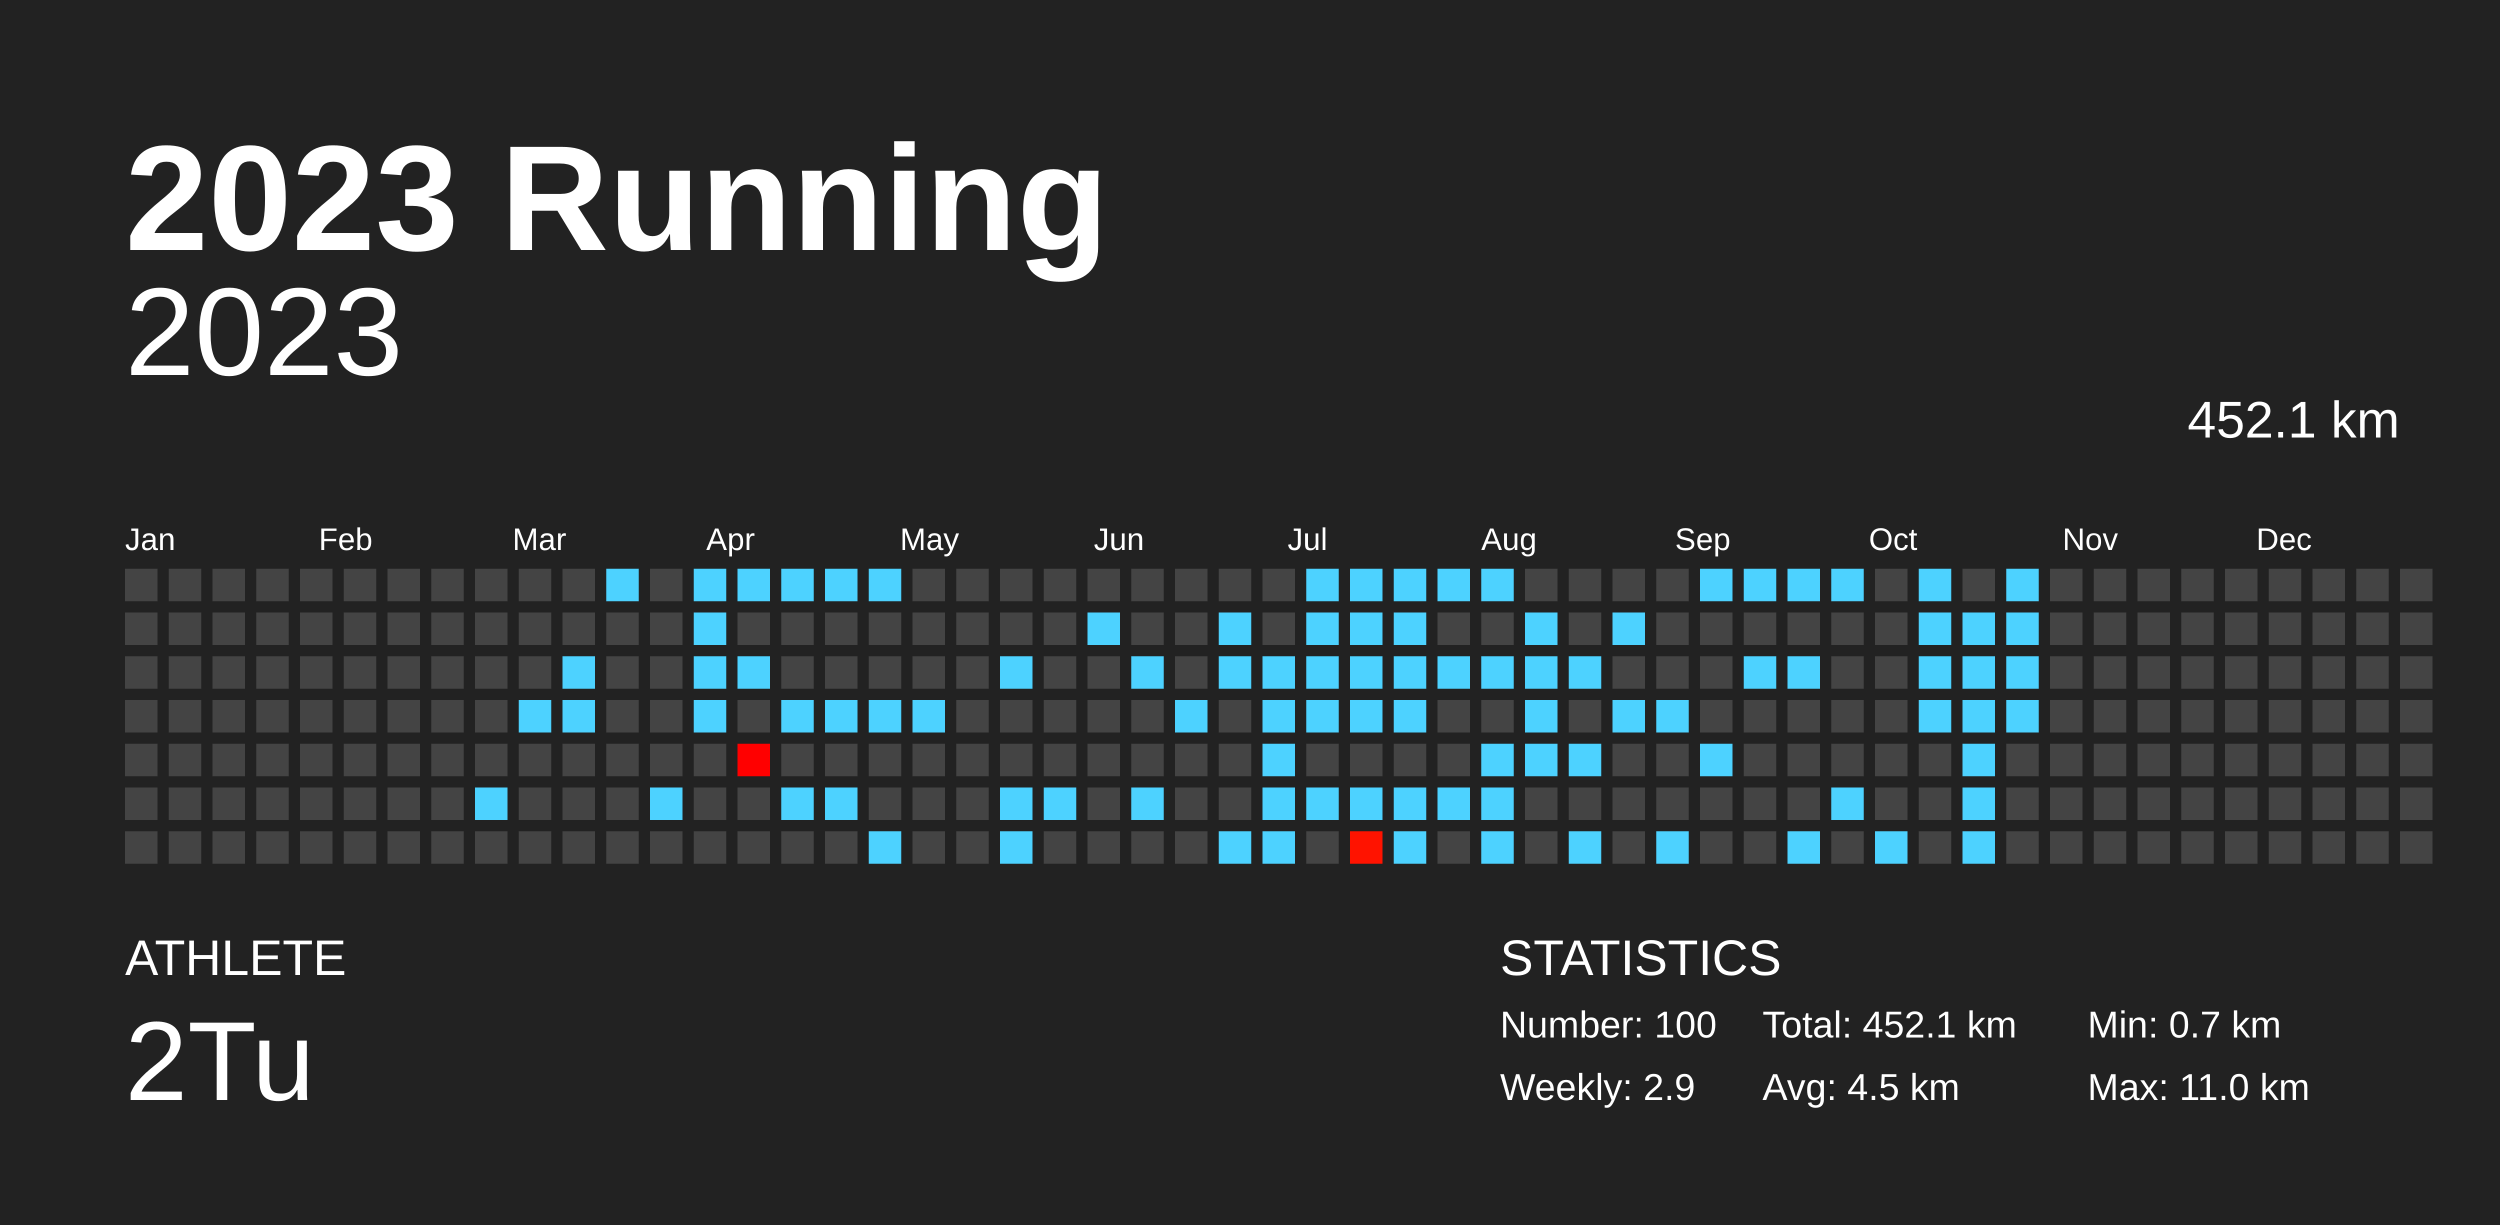
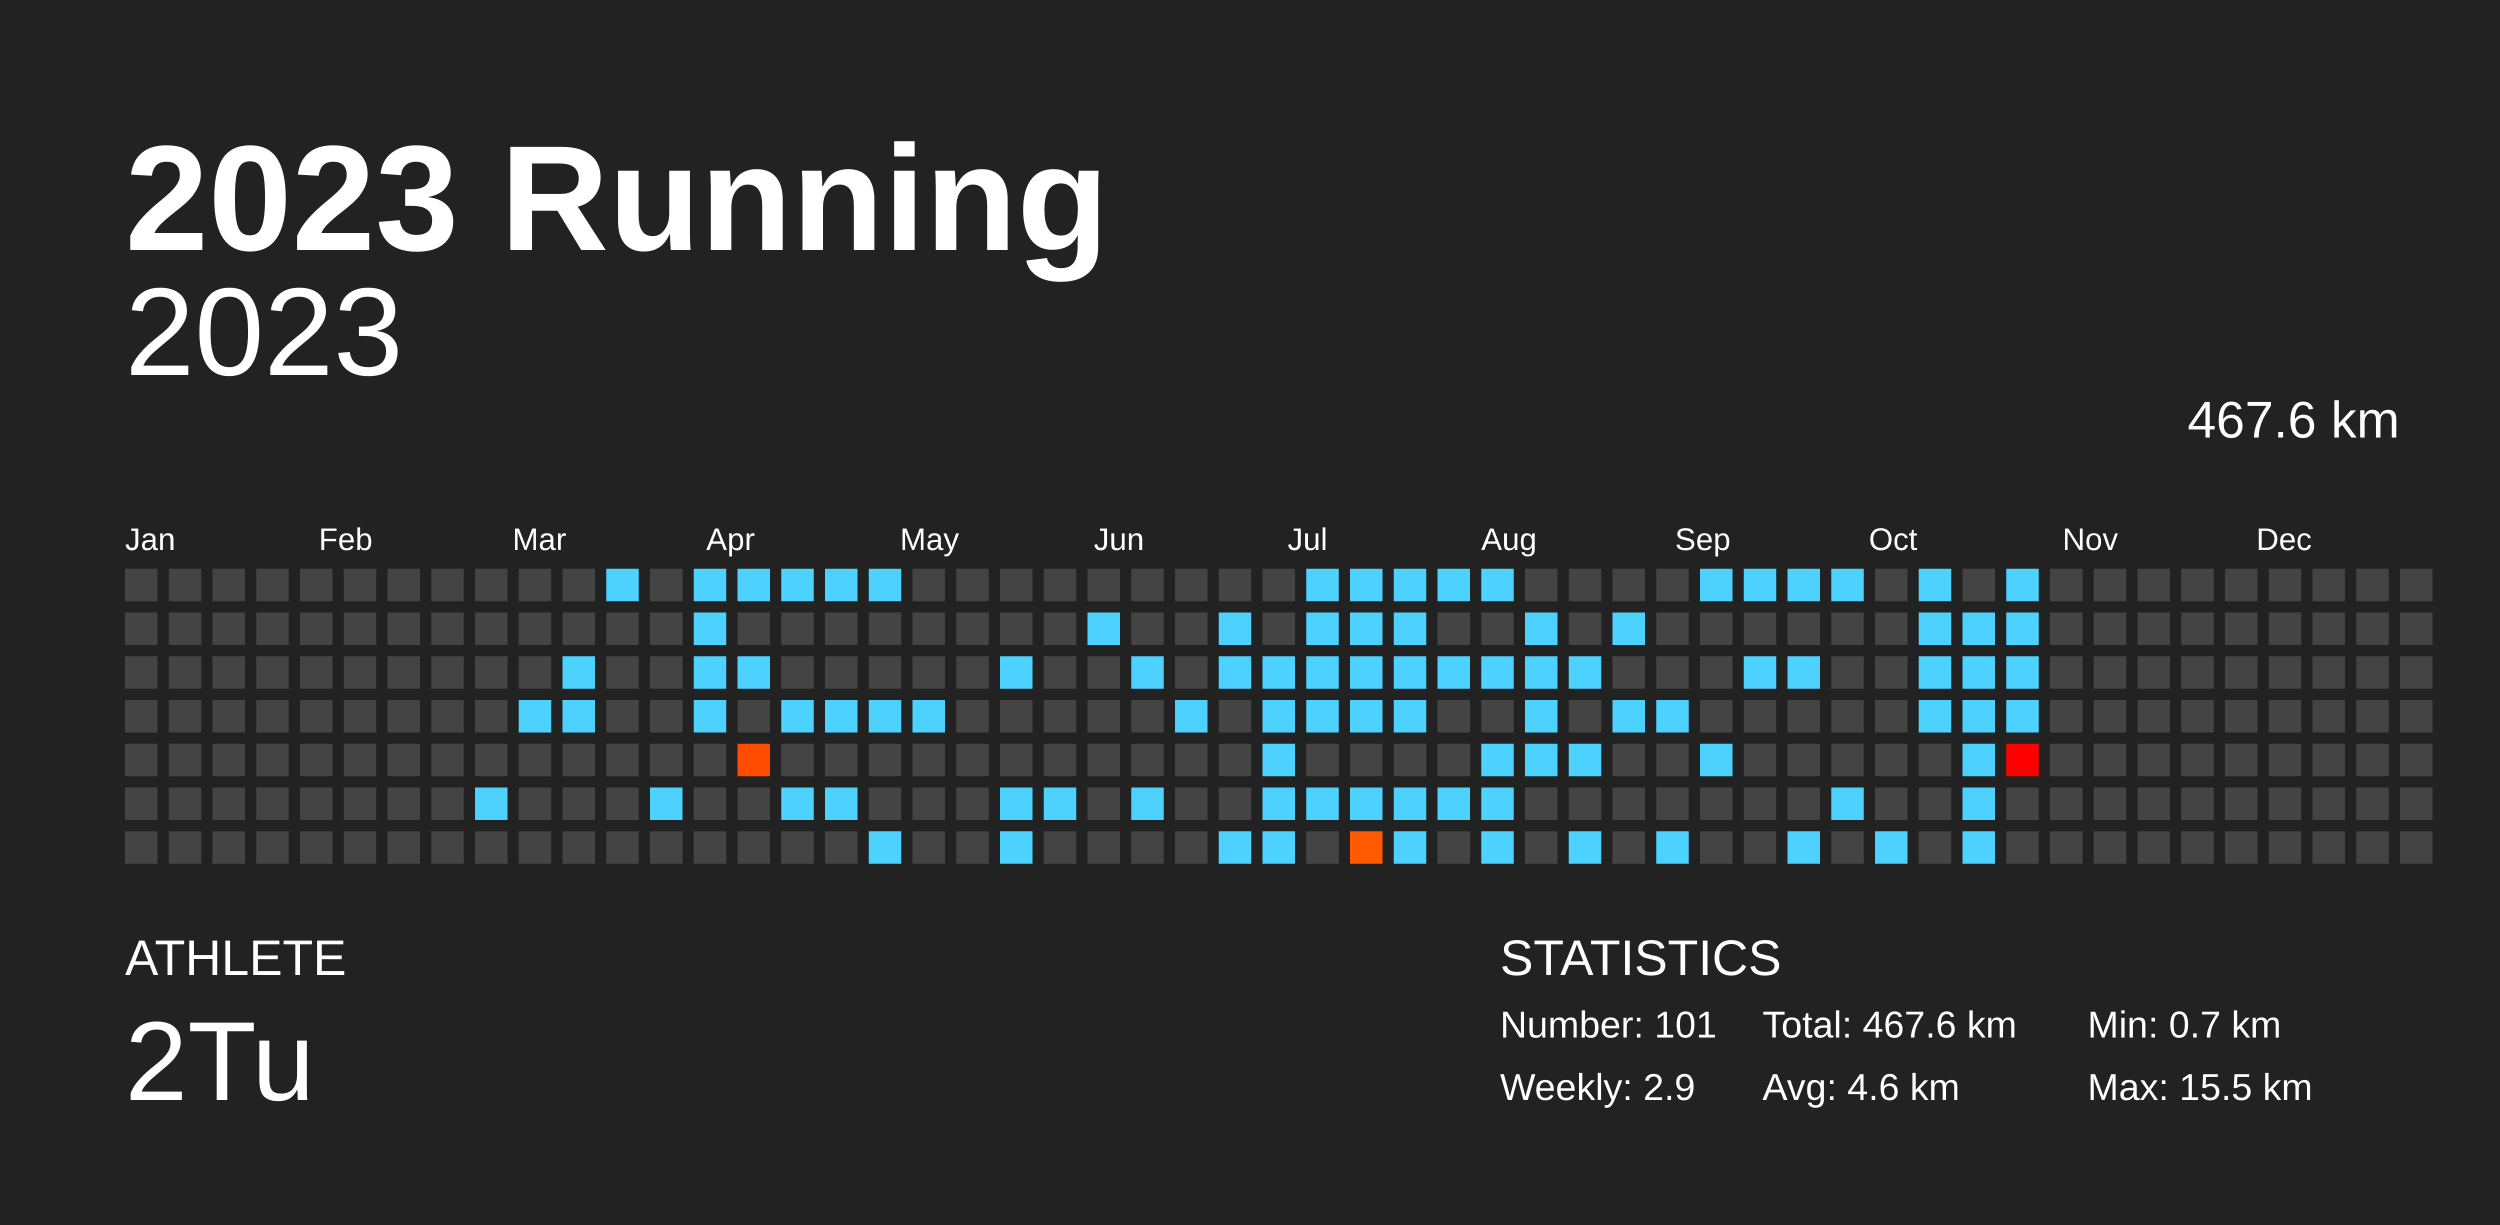
<svg xmlns="http://www.w3.org/2000/svg" baseProfile="full" height="98mm" version="1.1" viewBox="0,0,200,98" width="200mm">
  <defs />
  <rect fill="#222222" height="98" width="200" x="0" y="0" />
  <text fill="#FFFFFF" style="font-size:12px; font-family:Arial; font-weight:bold;" x="10" y="20">2023 Running</text>
  <text fill="#FFFFFF" style="font-size:4px; font-family:Arial" x="10" y="78">ATHLETE</text>
  <text fill="#FFFFFF" style="font-size:9px; font-family:Arial" x="10" y="88">2Tu</text>
  <text fill="#FFFFFF" style="font-size:4px; font-family:Arial" x="120" y="78">STATISTICS</text>
-   <text fill="#FFFFFF" style="font-size:3px; font-family:Arial" x="120" y="83">Number: 100</text>
+   <text fill="#FFFFFF" style="font-size:3px; font-family:Arial" x="120" y="83">Number: 101</text>
  <text fill="#FFFFFF" style="font-size:3px; font-family:Arial" x="120" y="88">Weekly: 2.9</text>
-   <text fill="#FFFFFF" style="font-size:3px; font-family:Arial" x="141" y="83">Total: 452.1 km</text>
-   <text fill="#FFFFFF" style="font-size:3px; font-family:Arial" x="141" y="88">Avg: 4.5 km</text>
+   <text fill="#FFFFFF" style="font-size:3px; font-family:Arial" x="141" y="83">Total: 467.6 km</text>
+   <text fill="#FFFFFF" style="font-size:3px; font-family:Arial" x="141" y="88">Avg: 4.6 km</text>
  <text fill="#FFFFFF" style="font-size:3px; font-family:Arial" x="167" y="83">Min: 0.7 km</text>
-   <text fill="#FFFFFF" style="font-size:3px; font-family:Arial" x="167" y="88">Max: 11.0 km</text>
+   <text fill="#FFFFFF" style="font-size:3px; font-family:Arial" x="167" y="88">Max: 15.5 km</text>
  <text alignment-baseline="hanging" fill="#FFFFFF" style="font-size:10.0px; font-family:Arial;" x="10" y="30">2023</text>
-   <text alignment-baseline="hanging" fill="#FFFFFF" style="font-size:4.125px; font-family:Arial;" x="175" y="35">452.1 km</text>
+   <text alignment-baseline="hanging" fill="#FFFFFF" style="font-size:4.125px; font-family:Arial;" x="175" y="35">467.6 km</text>
  <text fill="#FFFFFF" style="font-size:2.5px; font-family:Arial" x="10.0" y="44">Jan</text>
  <text fill="#FFFFFF" style="font-size:2.5px; font-family:Arial" x="25.5" y="44">Feb</text>
  <text fill="#FFFFFF" style="font-size:2.5px; font-family:Arial" x="41.0" y="44">Mar</text>
  <text fill="#FFFFFF" style="font-size:2.5px; font-family:Arial" x="56.5" y="44">Apr</text>
  <text fill="#FFFFFF" style="font-size:2.5px; font-family:Arial" x="72.0" y="44">May</text>
  <text fill="#FFFFFF" style="font-size:2.5px; font-family:Arial" x="87.5" y="44">Jun</text>
  <text fill="#FFFFFF" style="font-size:2.5px; font-family:Arial" x="103.0" y="44">Jul</text>
  <text fill="#FFFFFF" style="font-size:2.5px; font-family:Arial" x="118.5" y="44">Aug</text>
  <text fill="#FFFFFF" style="font-size:2.5px; font-family:Arial" x="134.0" y="44">Sep</text>
  <text fill="#FFFFFF" style="font-size:2.5px; font-family:Arial" x="149.5" y="44">Oct</text>
  <text fill="#FFFFFF" style="font-size:2.5px; font-family:Arial" x="165.0" y="44">Nov</text>
  <text fill="#FFFFFF" style="font-size:2.5px; font-family:Arial" x="180.5" y="44">Dec</text>
  <rect fill="#444444" height="2.6" width="2.6" x="10.0" y="45.5" />
  <rect fill="#444444" height="2.6" width="2.6" x="10.0" y="49.0" />
  <rect fill="#444444" height="2.6" width="2.6" x="10.0" y="52.5" />
  <rect fill="#444444" height="2.6" width="2.6" x="10.0" y="56.0" />
  <rect fill="#444444" height="2.6" width="2.6" x="10.0" y="59.5" />
  <rect fill="#444444" height="2.6" width="2.6" x="10.0" y="63.0" />
  <rect fill="#444444" height="2.6" width="2.6" x="10.0" y="66.5" />
  <rect fill="#444444" height="2.6" width="2.6" x="13.5" y="45.5" />
  <rect fill="#444444" height="2.6" width="2.6" x="13.5" y="49.0" />
  <rect fill="#444444" height="2.6" width="2.6" x="13.5" y="52.5" />
  <rect fill="#444444" height="2.6" width="2.6" x="13.5" y="56.0" />
  <rect fill="#444444" height="2.6" width="2.6" x="13.5" y="59.5" />
  <rect fill="#444444" height="2.6" width="2.6" x="13.5" y="63.0" />
  <rect fill="#444444" height="2.6" width="2.6" x="13.5" y="66.5" />
  <rect fill="#444444" height="2.6" width="2.6" x="17.0" y="45.5" />
  <rect fill="#444444" height="2.6" width="2.6" x="17.0" y="49.0" />
  <rect fill="#444444" height="2.6" width="2.6" x="17.0" y="52.5" />
  <rect fill="#444444" height="2.6" width="2.6" x="17.0" y="56.0" />
  <rect fill="#444444" height="2.6" width="2.6" x="17.0" y="59.5" />
  <rect fill="#444444" height="2.6" width="2.6" x="17.0" y="63.0" />
  <rect fill="#444444" height="2.6" width="2.6" x="17.0" y="66.5" />
  <rect fill="#444444" height="2.6" width="2.6" x="20.5" y="45.5" />
  <rect fill="#444444" height="2.6" width="2.6" x="20.5" y="49.0" />
  <rect fill="#444444" height="2.6" width="2.6" x="20.5" y="52.5" />
  <rect fill="#444444" height="2.6" width="2.6" x="20.5" y="56.0" />
  <rect fill="#444444" height="2.6" width="2.6" x="20.5" y="59.5" />
  <rect fill="#444444" height="2.6" width="2.6" x="20.5" y="63.0" />
  <rect fill="#444444" height="2.6" width="2.6" x="20.5" y="66.5" />
  <rect fill="#444444" height="2.6" width="2.6" x="24.0" y="45.5" />
  <rect fill="#444444" height="2.6" width="2.6" x="24.0" y="49.0" />
  <rect fill="#444444" height="2.6" width="2.6" x="24.0" y="52.5" />
  <rect fill="#444444" height="2.6" width="2.6" x="24.0" y="56.0" />
  <rect fill="#444444" height="2.6" width="2.6" x="24.0" y="59.5" />
  <rect fill="#444444" height="2.6" width="2.6" x="24.0" y="63.0" />
  <rect fill="#444444" height="2.6" width="2.6" x="24.0" y="66.5" />
  <rect fill="#444444" height="2.6" width="2.6" x="27.5" y="45.5" />
  <rect fill="#444444" height="2.6" width="2.6" x="27.5" y="49.0" />
  <rect fill="#444444" height="2.6" width="2.6" x="27.5" y="52.5" />
  <rect fill="#444444" height="2.6" width="2.6" x="27.5" y="56.0" />
  <rect fill="#444444" height="2.6" width="2.6" x="27.5" y="59.5" />
  <rect fill="#444444" height="2.6" width="2.6" x="27.5" y="63.0" />
  <rect fill="#444444" height="2.6" width="2.6" x="27.5" y="66.5" />
  <rect fill="#444444" height="2.6" width="2.6" x="31.0" y="45.5" />
  <rect fill="#444444" height="2.6" width="2.6" x="31.0" y="49.0" />
  <rect fill="#444444" height="2.6" width="2.6" x="31.0" y="52.5" />
  <rect fill="#444444" height="2.6" width="2.6" x="31.0" y="56.0" />
  <rect fill="#444444" height="2.6" width="2.6" x="31.0" y="59.5" />
  <rect fill="#444444" height="2.6" width="2.6" x="31.0" y="63.0" />
  <rect fill="#444444" height="2.6" width="2.6" x="31.0" y="66.5" />
  <rect fill="#444444" height="2.6" width="2.6" x="34.5" y="45.5" />
  <rect fill="#444444" height="2.6" width="2.6" x="34.5" y="49.0" />
  <rect fill="#444444" height="2.6" width="2.6" x="34.5" y="52.5" />
  <rect fill="#444444" height="2.6" width="2.6" x="34.5" y="56.0" />
  <rect fill="#444444" height="2.6" width="2.6" x="34.5" y="59.5" />
  <rect fill="#444444" height="2.6" width="2.6" x="34.5" y="63.0" />
  <rect fill="#444444" height="2.6" width="2.6" x="34.5" y="66.5" />
  <rect fill="#444444" height="2.6" width="2.6" x="38.0" y="45.5" />
  <rect fill="#444444" height="2.6" width="2.6" x="38.0" y="49.0" />
  <rect fill="#444444" height="2.6" width="2.6" x="38.0" y="52.5" />
  <rect fill="#444444" height="2.6" width="2.6" x="38.0" y="56.0" />
  <rect fill="#444444" height="2.6" width="2.6" x="38.0" y="59.5" />
  <rect fill="#4dd2ff" height="2.6" width="2.6" x="38.0" y="63.0" />
  <rect fill="#444444" height="2.6" width="2.6" x="38.0" y="66.5" />
  <rect fill="#444444" height="2.6" width="2.6" x="41.5" y="45.5" />
  <rect fill="#444444" height="2.6" width="2.6" x="41.5" y="49.0" />
  <rect fill="#444444" height="2.6" width="2.6" x="41.5" y="52.5" />
  <rect fill="#4dd2ff" height="2.6" width="2.6" x="41.5" y="56.0" />
  <rect fill="#444444" height="2.6" width="2.6" x="41.5" y="59.5" />
  <rect fill="#444444" height="2.6" width="2.6" x="41.5" y="63.0" />
  <rect fill="#444444" height="2.6" width="2.6" x="41.5" y="66.5" />
  <rect fill="#444444" height="2.6" width="2.6" x="45.0" y="45.5" />
  <rect fill="#444444" height="2.6" width="2.6" x="45.0" y="49.0" />
  <rect fill="#4dd2ff" height="2.6" width="2.6" x="45.0" y="52.5" />
  <rect fill="#4dd2ff" height="2.6" width="2.6" x="45.0" y="56.0" />
  <rect fill="#444444" height="2.6" width="2.6" x="45.0" y="59.5" />
  <rect fill="#444444" height="2.6" width="2.6" x="45.0" y="63.0" />
  <rect fill="#444444" height="2.6" width="2.6" x="45.0" y="66.5" />
  <rect fill="#4dd2ff" height="2.6" width="2.6" x="48.5" y="45.5" />
  <rect fill="#444444" height="2.6" width="2.6" x="48.5" y="49.0" />
  <rect fill="#444444" height="2.6" width="2.6" x="48.5" y="52.5" />
  <rect fill="#444444" height="2.6" width="2.6" x="48.5" y="56.0" />
  <rect fill="#444444" height="2.6" width="2.6" x="48.5" y="59.5" />
  <rect fill="#444444" height="2.6" width="2.6" x="48.5" y="63.0" />
  <rect fill="#444444" height="2.6" width="2.6" x="48.5" y="66.5" />
  <rect fill="#444444" height="2.6" width="2.6" x="52.0" y="45.5" />
  <rect fill="#444444" height="2.6" width="2.6" x="52.0" y="49.0" />
  <rect fill="#444444" height="2.6" width="2.6" x="52.0" y="52.5" />
  <rect fill="#444444" height="2.6" width="2.6" x="52.0" y="56.0" />
  <rect fill="#444444" height="2.6" width="2.6" x="52.0" y="59.5" />
  <rect fill="#4dd2ff" height="2.6" width="2.6" x="52.0" y="63.0" />
  <rect fill="#444444" height="2.6" width="2.6" x="52.0" y="66.5" />
  <rect fill="#4dd2ff" height="2.6" width="2.6" x="55.5" y="45.5" />
  <rect fill="#4dd2ff" height="2.6" width="2.6" x="55.5" y="49.0" />
  <rect fill="#4dd2ff" height="2.6" width="2.6" x="55.5" y="52.5" />
  <rect fill="#4dd2ff" height="2.6" width="2.6" x="55.5" y="56.0" />
  <rect fill="#444444" height="2.6" width="2.6" x="55.5" y="59.5" />
  <rect fill="#444444" height="2.6" width="2.6" x="55.5" y="63.0" />
  <rect fill="#444444" height="2.6" width="2.6" x="55.5" y="66.5" />
  <rect fill="#4dd2ff" height="2.6" width="2.6" x="59.0" y="45.5" />
  <rect fill="#444444" height="2.6" width="2.6" x="59.0" y="49.0" />
  <rect fill="#4dd2ff" height="2.6" width="2.6" x="59.0" y="52.5" />
  <rect fill="#444444" height="2.6" width="2.6" x="59.0" y="56.0" />
-   <rect fill="#ff0000" height="2.6" width="2.6" x="59.0" y="59.5" />
+   <rect fill="#ff4d00" height="2.6" width="2.6" x="59.0" y="59.5" />
  <rect fill="#444444" height="2.6" width="2.6" x="59.0" y="63.0" />
  <rect fill="#444444" height="2.6" width="2.6" x="59.0" y="66.5" />
  <rect fill="#4dd2ff" height="2.6" width="2.6" x="62.5" y="45.5" />
  <rect fill="#444444" height="2.6" width="2.6" x="62.5" y="49.0" />
  <rect fill="#444444" height="2.6" width="2.6" x="62.5" y="52.5" />
  <rect fill="#4dd2ff" height="2.6" width="2.6" x="62.5" y="56.0" />
  <rect fill="#444444" height="2.6" width="2.6" x="62.5" y="59.5" />
  <rect fill="#4dd2ff" height="2.6" width="2.6" x="62.5" y="63.0" />
  <rect fill="#444444" height="2.6" width="2.6" x="62.5" y="66.5" />
  <rect fill="#4dd2ff" height="2.6" width="2.6" x="66.0" y="45.5" />
  <rect fill="#444444" height="2.6" width="2.6" x="66.0" y="49.0" />
  <rect fill="#444444" height="2.6" width="2.6" x="66.0" y="52.5" />
  <rect fill="#4dd2ff" height="2.6" width="2.6" x="66.0" y="56.0" />
  <rect fill="#444444" height="2.6" width="2.6" x="66.0" y="59.5" />
  <rect fill="#4dd2ff" height="2.6" width="2.6" x="66.0" y="63.0" />
  <rect fill="#444444" height="2.6" width="2.6" x="66.0" y="66.5" />
  <rect fill="#4dd2ff" height="2.6" width="2.6" x="69.5" y="45.5" />
  <rect fill="#444444" height="2.6" width="2.6" x="69.5" y="49.0" />
  <rect fill="#444444" height="2.6" width="2.6" x="69.5" y="52.5" />
  <rect fill="#4dd2ff" height="2.6" width="2.6" x="69.5" y="56.0" />
  <rect fill="#444444" height="2.6" width="2.6" x="69.5" y="59.5" />
  <rect fill="#444444" height="2.6" width="2.6" x="69.5" y="63.0" />
  <rect fill="#4dd2ff" height="2.6" width="2.6" x="69.5" y="66.5" />
  <rect fill="#444444" height="2.6" width="2.6" x="73.0" y="45.5" />
  <rect fill="#444444" height="2.6" width="2.6" x="73.0" y="49.0" />
  <rect fill="#444444" height="2.6" width="2.6" x="73.0" y="52.5" />
  <rect fill="#4dd2ff" height="2.6" width="2.6" x="73.0" y="56.0" />
  <rect fill="#444444" height="2.6" width="2.6" x="73.0" y="59.5" />
  <rect fill="#444444" height="2.6" width="2.6" x="73.0" y="63.0" />
  <rect fill="#444444" height="2.6" width="2.6" x="73.0" y="66.5" />
  <rect fill="#444444" height="2.6" width="2.6" x="76.5" y="45.5" />
  <rect fill="#444444" height="2.6" width="2.6" x="76.5" y="49.0" />
  <rect fill="#444444" height="2.6" width="2.6" x="76.5" y="52.5" />
  <rect fill="#444444" height="2.6" width="2.6" x="76.5" y="56.0" />
  <rect fill="#444444" height="2.6" width="2.6" x="76.5" y="59.5" />
  <rect fill="#444444" height="2.6" width="2.6" x="76.5" y="63.0" />
  <rect fill="#444444" height="2.6" width="2.6" x="76.5" y="66.5" />
  <rect fill="#444444" height="2.6" width="2.6" x="80.0" y="45.5" />
  <rect fill="#444444" height="2.6" width="2.6" x="80.0" y="49.0" />
  <rect fill="#4dd2ff" height="2.6" width="2.6" x="80.0" y="52.5" />
  <rect fill="#444444" height="2.6" width="2.6" x="80.0" y="56.0" />
  <rect fill="#444444" height="2.6" width="2.6" x="80.0" y="59.5" />
  <rect fill="#4dd2ff" height="2.6" width="2.6" x="80.0" y="63.0" />
  <rect fill="#4dd2ff" height="2.6" width="2.6" x="80.0" y="66.5" />
  <rect fill="#444444" height="2.6" width="2.6" x="83.5" y="45.5" />
  <rect fill="#444444" height="2.6" width="2.6" x="83.5" y="49.0" />
  <rect fill="#444444" height="2.6" width="2.6" x="83.5" y="52.5" />
  <rect fill="#444444" height="2.6" width="2.6" x="83.5" y="56.0" />
  <rect fill="#444444" height="2.6" width="2.6" x="83.5" y="59.5" />
  <rect fill="#4dd2ff" height="2.6" width="2.6" x="83.5" y="63.0" />
  <rect fill="#444444" height="2.6" width="2.6" x="83.5" y="66.5" />
  <rect fill="#444444" height="2.6" width="2.6" x="87.0" y="45.5" />
  <rect fill="#4dd2ff" height="2.6" width="2.6" x="87.0" y="49.0" />
  <rect fill="#444444" height="2.6" width="2.6" x="87.0" y="52.5" />
  <rect fill="#444444" height="2.6" width="2.6" x="87.0" y="56.0" />
  <rect fill="#444444" height="2.6" width="2.6" x="87.0" y="59.5" />
  <rect fill="#444444" height="2.6" width="2.6" x="87.0" y="63.0" />
  <rect fill="#444444" height="2.6" width="2.6" x="87.0" y="66.5" />
  <rect fill="#444444" height="2.6" width="2.6" x="90.5" y="45.5" />
  <rect fill="#444444" height="2.6" width="2.6" x="90.5" y="49.0" />
  <rect fill="#4dd2ff" height="2.6" width="2.6" x="90.5" y="52.5" />
  <rect fill="#444444" height="2.6" width="2.6" x="90.5" y="56.0" />
  <rect fill="#444444" height="2.6" width="2.6" x="90.5" y="59.5" />
  <rect fill="#4dd2ff" height="2.6" width="2.6" x="90.5" y="63.0" />
  <rect fill="#444444" height="2.6" width="2.6" x="90.5" y="66.5" />
  <rect fill="#444444" height="2.6" width="2.6" x="94.0" y="45.5" />
  <rect fill="#444444" height="2.6" width="2.6" x="94.0" y="49.0" />
  <rect fill="#444444" height="2.6" width="2.6" x="94.0" y="52.5" />
  <rect fill="#4dd2ff" height="2.6" width="2.6" x="94.0" y="56.0" />
  <rect fill="#444444" height="2.6" width="2.6" x="94.0" y="59.5" />
  <rect fill="#444444" height="2.6" width="2.6" x="94.0" y="63.0" />
  <rect fill="#444444" height="2.6" width="2.6" x="94.0" y="66.5" />
  <rect fill="#444444" height="2.6" width="2.6" x="97.5" y="45.5" />
  <rect fill="#4dd2ff" height="2.6" width="2.6" x="97.5" y="49.0" />
  <rect fill="#4dd2ff" height="2.6" width="2.6" x="97.5" y="52.5" />
  <rect fill="#444444" height="2.6" width="2.6" x="97.5" y="56.0" />
  <rect fill="#444444" height="2.6" width="2.6" x="97.5" y="59.5" />
  <rect fill="#444444" height="2.6" width="2.6" x="97.5" y="63.0" />
  <rect fill="#4dd2ff" height="2.6" width="2.6" x="97.5" y="66.5" />
  <rect fill="#444444" height="2.6" width="2.6" x="101.0" y="45.5" />
  <rect fill="#444444" height="2.6" width="2.6" x="101.0" y="49.0" />
  <rect fill="#4dd2ff" height="2.6" width="2.6" x="101.0" y="52.5" />
  <rect fill="#4dd2ff" height="2.6" width="2.6" x="101.0" y="56.0" />
  <rect fill="#4dd2ff" height="2.6" width="2.6" x="101.0" y="59.5" />
  <rect fill="#4dd2ff" height="2.6" width="2.6" x="101.0" y="63.0" />
  <rect fill="#4dd2ff" height="2.6" width="2.6" x="101.0" y="66.5" />
  <rect fill="#4dd2ff" height="2.6" width="2.6" x="104.5" y="45.5" />
  <rect fill="#4dd2ff" height="2.6" width="2.6" x="104.5" y="49.0" />
  <rect fill="#4dd2ff" height="2.6" width="2.6" x="104.5" y="52.5" />
  <rect fill="#4dd2ff" height="2.6" width="2.6" x="104.5" y="56.0" />
  <rect fill="#444444" height="2.6" width="2.6" x="104.5" y="59.5" />
  <rect fill="#4dd2ff" height="2.6" width="2.6" x="104.5" y="63.0" />
  <rect fill="#444444" height="2.6" width="2.6" x="104.5" y="66.5" />
  <rect fill="#4dd2ff" height="2.6" width="2.6" x="108.0" y="45.5" />
  <rect fill="#4dd2ff" height="2.6" width="2.6" x="108.0" y="49.0" />
  <rect fill="#4dd2ff" height="2.6" width="2.6" x="108.0" y="52.5" />
  <rect fill="#4dd2ff" height="2.6" width="2.6" x="108.0" y="56.0" />
  <rect fill="#444444" height="2.6" width="2.6" x="108.0" y="59.5" />
  <rect fill="#4dd2ff" height="2.6" width="2.6" x="108.0" y="63.0" />
-   <rect fill="#ff1300" height="2.6" width="2.6" x="108.0" y="66.5" />
+   <rect fill="#ff5a00" height="2.6" width="2.6" x="108.0" y="66.5" />
  <rect fill="#4dd2ff" height="2.6" width="2.6" x="111.5" y="45.5" />
  <rect fill="#4dd2ff" height="2.6" width="2.6" x="111.5" y="49.0" />
  <rect fill="#4dd2ff" height="2.6" width="2.6" x="111.5" y="52.5" />
  <rect fill="#4dd2ff" height="2.6" width="2.6" x="111.5" y="56.0" />
  <rect fill="#444444" height="2.6" width="2.6" x="111.5" y="59.5" />
  <rect fill="#4dd2ff" height="2.6" width="2.6" x="111.5" y="63.0" />
  <rect fill="#4dd2ff" height="2.6" width="2.6" x="111.5" y="66.5" />
  <rect fill="#4dd2ff" height="2.6" width="2.6" x="115.0" y="45.5" />
  <rect fill="#444444" height="2.6" width="2.6" x="115.0" y="49.0" />
  <rect fill="#4dd2ff" height="2.6" width="2.6" x="115.0" y="52.5" />
  <rect fill="#444444" height="2.6" width="2.6" x="115.0" y="56.0" />
  <rect fill="#444444" height="2.6" width="2.6" x="115.0" y="59.5" />
  <rect fill="#4dd2ff" height="2.6" width="2.6" x="115.0" y="63.0" />
  <rect fill="#444444" height="2.6" width="2.6" x="115.0" y="66.5" />
  <rect fill="#4dd2ff" height="2.6" width="2.6" x="118.5" y="45.5" />
  <rect fill="#444444" height="2.6" width="2.6" x="118.5" y="49.0" />
  <rect fill="#4dd2ff" height="2.6" width="2.6" x="118.5" y="52.5" />
  <rect fill="#444444" height="2.6" width="2.6" x="118.5" y="56.0" />
  <rect fill="#4dd2ff" height="2.6" width="2.6" x="118.5" y="59.5" />
  <rect fill="#4dd2ff" height="2.6" width="2.6" x="118.5" y="63.0" />
  <rect fill="#4dd2ff" height="2.6" width="2.6" x="118.5" y="66.5" />
  <rect fill="#444444" height="2.6" width="2.6" x="122.0" y="45.5" />
  <rect fill="#4dd2ff" height="2.6" width="2.6" x="122.0" y="49.0" />
  <rect fill="#4dd2ff" height="2.6" width="2.6" x="122.0" y="52.5" />
  <rect fill="#4dd2ff" height="2.6" width="2.6" x="122.0" y="56.0" />
  <rect fill="#4dd2ff" height="2.6" width="2.6" x="122.0" y="59.5" />
  <rect fill="#444444" height="2.6" width="2.6" x="122.0" y="63.0" />
  <rect fill="#444444" height="2.6" width="2.6" x="122.0" y="66.5" />
  <rect fill="#444444" height="2.6" width="2.6" x="125.5" y="45.5" />
  <rect fill="#444444" height="2.6" width="2.6" x="125.5" y="49.0" />
  <rect fill="#4dd2ff" height="2.6" width="2.6" x="125.5" y="52.5" />
  <rect fill="#444444" height="2.6" width="2.6" x="125.5" y="56.0" />
  <rect fill="#4dd2ff" height="2.6" width="2.6" x="125.5" y="59.5" />
  <rect fill="#444444" height="2.6" width="2.6" x="125.5" y="63.0" />
  <rect fill="#4dd2ff" height="2.6" width="2.6" x="125.5" y="66.5" />
  <rect fill="#444444" height="2.6" width="2.6" x="129.0" y="45.5" />
  <rect fill="#4dd2ff" height="2.6" width="2.6" x="129.0" y="49.0" />
  <rect fill="#444444" height="2.6" width="2.6" x="129.0" y="52.5" />
  <rect fill="#4dd2ff" height="2.6" width="2.6" x="129.0" y="56.0" />
  <rect fill="#444444" height="2.6" width="2.6" x="129.0" y="59.5" />
  <rect fill="#444444" height="2.6" width="2.6" x="129.0" y="63.0" />
  <rect fill="#444444" height="2.6" width="2.6" x="129.0" y="66.5" />
  <rect fill="#444444" height="2.6" width="2.6" x="132.5" y="45.5" />
  <rect fill="#444444" height="2.6" width="2.6" x="132.5" y="49.0" />
  <rect fill="#444444" height="2.6" width="2.6" x="132.5" y="52.5" />
  <rect fill="#4dd2ff" height="2.6" width="2.6" x="132.5" y="56.0" />
  <rect fill="#444444" height="2.6" width="2.6" x="132.5" y="59.5" />
  <rect fill="#444444" height="2.6" width="2.6" x="132.5" y="63.0" />
  <rect fill="#4dd2ff" height="2.6" width="2.6" x="132.5" y="66.5" />
  <rect fill="#4dd2ff" height="2.6" width="2.6" x="136.0" y="45.5" />
  <rect fill="#444444" height="2.6" width="2.6" x="136.0" y="49.0" />
  <rect fill="#444444" height="2.6" width="2.6" x="136.0" y="52.5" />
  <rect fill="#444444" height="2.6" width="2.6" x="136.0" y="56.0" />
  <rect fill="#4dd2ff" height="2.6" width="2.6" x="136.0" y="59.5" />
  <rect fill="#444444" height="2.6" width="2.6" x="136.0" y="63.0" />
  <rect fill="#444444" height="2.6" width="2.6" x="136.0" y="66.5" />
  <rect fill="#4dd2ff" height="2.6" width="2.6" x="139.5" y="45.5" />
  <rect fill="#444444" height="2.6" width="2.6" x="139.5" y="49.0" />
  <rect fill="#4dd2ff" height="2.6" width="2.6" x="139.5" y="52.5" />
  <rect fill="#444444" height="2.6" width="2.6" x="139.5" y="56.0" />
  <rect fill="#444444" height="2.6" width="2.6" x="139.5" y="59.5" />
  <rect fill="#444444" height="2.6" width="2.6" x="139.5" y="63.0" />
  <rect fill="#444444" height="2.6" width="2.6" x="139.5" y="66.5" />
  <rect fill="#4dd2ff" height="2.6" width="2.6" x="143.0" y="45.5" />
  <rect fill="#444444" height="2.6" width="2.6" x="143.0" y="49.0" />
  <rect fill="#4dd2ff" height="2.6" width="2.6" x="143.0" y="52.5" />
  <rect fill="#444444" height="2.6" width="2.6" x="143.0" y="56.0" />
  <rect fill="#444444" height="2.6" width="2.6" x="143.0" y="59.5" />
  <rect fill="#444444" height="2.6" width="2.6" x="143.0" y="63.0" />
  <rect fill="#4dd2ff" height="2.6" width="2.6" x="143.0" y="66.5" />
  <rect fill="#4dd2ff" height="2.6" width="2.6" x="146.5" y="45.5" />
  <rect fill="#444444" height="2.6" width="2.6" x="146.5" y="49.0" />
  <rect fill="#444444" height="2.6" width="2.6" x="146.5" y="52.5" />
  <rect fill="#444444" height="2.6" width="2.6" x="146.5" y="56.0" />
  <rect fill="#444444" height="2.6" width="2.6" x="146.5" y="59.5" />
  <rect fill="#4dd2ff" height="2.6" width="2.6" x="146.5" y="63.0" />
  <rect fill="#444444" height="2.6" width="2.6" x="146.5" y="66.5" />
  <rect fill="#444444" height="2.6" width="2.6" x="150.0" y="45.5" />
  <rect fill="#444444" height="2.6" width="2.6" x="150.0" y="49.0" />
  <rect fill="#444444" height="2.6" width="2.6" x="150.0" y="52.5" />
  <rect fill="#444444" height="2.6" width="2.6" x="150.0" y="56.0" />
  <rect fill="#444444" height="2.6" width="2.6" x="150.0" y="59.5" />
  <rect fill="#444444" height="2.6" width="2.6" x="150.0" y="63.0" />
  <rect fill="#4dd2ff" height="2.6" width="2.6" x="150.0" y="66.5" />
  <rect fill="#4dd2ff" height="2.6" width="2.6" x="153.5" y="45.5" />
  <rect fill="#4dd2ff" height="2.6" width="2.6" x="153.5" y="49.0" />
  <rect fill="#4dd2ff" height="2.6" width="2.6" x="153.5" y="52.5" />
  <rect fill="#4dd2ff" height="2.6" width="2.6" x="153.5" y="56.0" />
  <rect fill="#444444" height="2.6" width="2.6" x="153.5" y="59.5" />
  <rect fill="#444444" height="2.6" width="2.6" x="153.5" y="63.0" />
  <rect fill="#444444" height="2.6" width="2.6" x="153.5" y="66.5" />
  <rect fill="#444444" height="2.6" width="2.6" x="157.0" y="45.5" />
  <rect fill="#4dd2ff" height="2.6" width="2.6" x="157.0" y="49.0" />
  <rect fill="#4dd2ff" height="2.6" width="2.6" x="157.0" y="52.5" />
  <rect fill="#4dd2ff" height="2.6" width="2.6" x="157.0" y="56.0" />
  <rect fill="#4dd2ff" height="2.6" width="2.6" x="157.0" y="59.5" />
  <rect fill="#4dd2ff" height="2.6" width="2.6" x="157.0" y="63.0" />
  <rect fill="#4dd2ff" height="2.6" width="2.6" x="157.0" y="66.5" />
  <rect fill="#4dd2ff" height="2.6" width="2.6" x="160.5" y="45.5" />
  <rect fill="#4dd2ff" height="2.6" width="2.6" x="160.5" y="49.0" />
  <rect fill="#4dd2ff" height="2.6" width="2.6" x="160.5" y="52.5" />
  <rect fill="#4dd2ff" height="2.6" width="2.6" x="160.5" y="56.0" />
-   <rect fill="#444444" height="2.6" width="2.6" x="160.5" y="59.5" />
+   <rect fill="#ff0000" height="2.6" width="2.6" x="160.5" y="59.5" />
  <rect fill="#444444" height="2.6" width="2.6" x="160.5" y="63.0" />
  <rect fill="#444444" height="2.6" width="2.6" x="160.5" y="66.5" />
  <rect fill="#444444" height="2.6" width="2.6" x="164.0" y="45.5" />
  <rect fill="#444444" height="2.6" width="2.6" x="164.0" y="49.0" />
  <rect fill="#444444" height="2.6" width="2.6" x="164.0" y="52.5" />
  <rect fill="#444444" height="2.6" width="2.6" x="164.0" y="56.0" />
  <rect fill="#444444" height="2.6" width="2.6" x="164.0" y="59.5" />
  <rect fill="#444444" height="2.6" width="2.6" x="164.0" y="63.0" />
  <rect fill="#444444" height="2.6" width="2.6" x="164.0" y="66.5" />
  <rect fill="#444444" height="2.6" width="2.6" x="167.5" y="45.5" />
  <rect fill="#444444" height="2.6" width="2.6" x="167.5" y="49.0" />
  <rect fill="#444444" height="2.6" width="2.6" x="167.5" y="52.5" />
  <rect fill="#444444" height="2.6" width="2.6" x="167.5" y="56.0" />
  <rect fill="#444444" height="2.6" width="2.6" x="167.5" y="59.5" />
  <rect fill="#444444" height="2.6" width="2.6" x="167.5" y="63.0" />
  <rect fill="#444444" height="2.6" width="2.6" x="167.5" y="66.5" />
  <rect fill="#444444" height="2.6" width="2.6" x="171.0" y="45.5" />
  <rect fill="#444444" height="2.6" width="2.6" x="171.0" y="49.0" />
  <rect fill="#444444" height="2.6" width="2.6" x="171.0" y="52.5" />
  <rect fill="#444444" height="2.6" width="2.6" x="171.0" y="56.0" />
  <rect fill="#444444" height="2.6" width="2.6" x="171.0" y="59.5" />
  <rect fill="#444444" height="2.6" width="2.6" x="171.0" y="63.0" />
  <rect fill="#444444" height="2.6" width="2.6" x="171.0" y="66.5" />
  <rect fill="#444444" height="2.6" width="2.6" x="174.5" y="45.5" />
  <rect fill="#444444" height="2.6" width="2.6" x="174.5" y="49.0" />
  <rect fill="#444444" height="2.6" width="2.6" x="174.5" y="52.5" />
  <rect fill="#444444" height="2.6" width="2.6" x="174.5" y="56.0" />
  <rect fill="#444444" height="2.6" width="2.6" x="174.5" y="59.5" />
  <rect fill="#444444" height="2.6" width="2.6" x="174.5" y="63.0" />
  <rect fill="#444444" height="2.6" width="2.6" x="174.5" y="66.5" />
  <rect fill="#444444" height="2.6" width="2.6" x="178.0" y="45.5" />
  <rect fill="#444444" height="2.6" width="2.6" x="178.0" y="49.0" />
  <rect fill="#444444" height="2.6" width="2.6" x="178.0" y="52.5" />
  <rect fill="#444444" height="2.6" width="2.6" x="178.0" y="56.0" />
  <rect fill="#444444" height="2.6" width="2.6" x="178.0" y="59.5" />
  <rect fill="#444444" height="2.6" width="2.6" x="178.0" y="63.0" />
  <rect fill="#444444" height="2.6" width="2.6" x="178.0" y="66.5" />
  <rect fill="#444444" height="2.6" width="2.6" x="181.5" y="45.5" />
  <rect fill="#444444" height="2.6" width="2.6" x="181.5" y="49.0" />
  <rect fill="#444444" height="2.6" width="2.6" x="181.5" y="52.5" />
  <rect fill="#444444" height="2.6" width="2.6" x="181.5" y="56.0" />
  <rect fill="#444444" height="2.6" width="2.6" x="181.5" y="59.5" />
  <rect fill="#444444" height="2.6" width="2.6" x="181.5" y="63.0" />
  <rect fill="#444444" height="2.6" width="2.6" x="181.5" y="66.5" />
  <rect fill="#444444" height="2.6" width="2.6" x="185.0" y="45.5" />
  <rect fill="#444444" height="2.6" width="2.6" x="185.0" y="49.0" />
  <rect fill="#444444" height="2.6" width="2.6" x="185.0" y="52.5" />
  <rect fill="#444444" height="2.6" width="2.6" x="185.0" y="56.0" />
  <rect fill="#444444" height="2.6" width="2.6" x="185.0" y="59.5" />
  <rect fill="#444444" height="2.6" width="2.6" x="185.0" y="63.0" />
  <rect fill="#444444" height="2.6" width="2.6" x="185.0" y="66.5" />
  <rect fill="#444444" height="2.6" width="2.6" x="188.5" y="45.5" />
  <rect fill="#444444" height="2.6" width="2.6" x="188.5" y="49.0" />
  <rect fill="#444444" height="2.6" width="2.6" x="188.5" y="52.5" />
  <rect fill="#444444" height="2.6" width="2.6" x="188.5" y="56.0" />
  <rect fill="#444444" height="2.6" width="2.6" x="188.5" y="59.5" />
  <rect fill="#444444" height="2.6" width="2.6" x="188.5" y="63.0" />
  <rect fill="#444444" height="2.6" width="2.6" x="188.5" y="66.5" />
  <rect fill="#444444" height="2.6" width="2.6" x="192.0" y="45.5" />
  <rect fill="#444444" height="2.6" width="2.6" x="192.0" y="49.0" />
  <rect fill="#444444" height="2.6" width="2.6" x="192.0" y="52.5" />
  <rect fill="#444444" height="2.6" width="2.6" x="192.0" y="56.0" />
  <rect fill="#444444" height="2.6" width="2.6" x="192.0" y="59.5" />
  <rect fill="#444444" height="2.6" width="2.6" x="192.0" y="63.0" />
  <rect fill="#444444" height="2.6" width="2.6" x="192.0" y="66.5" />
</svg>
